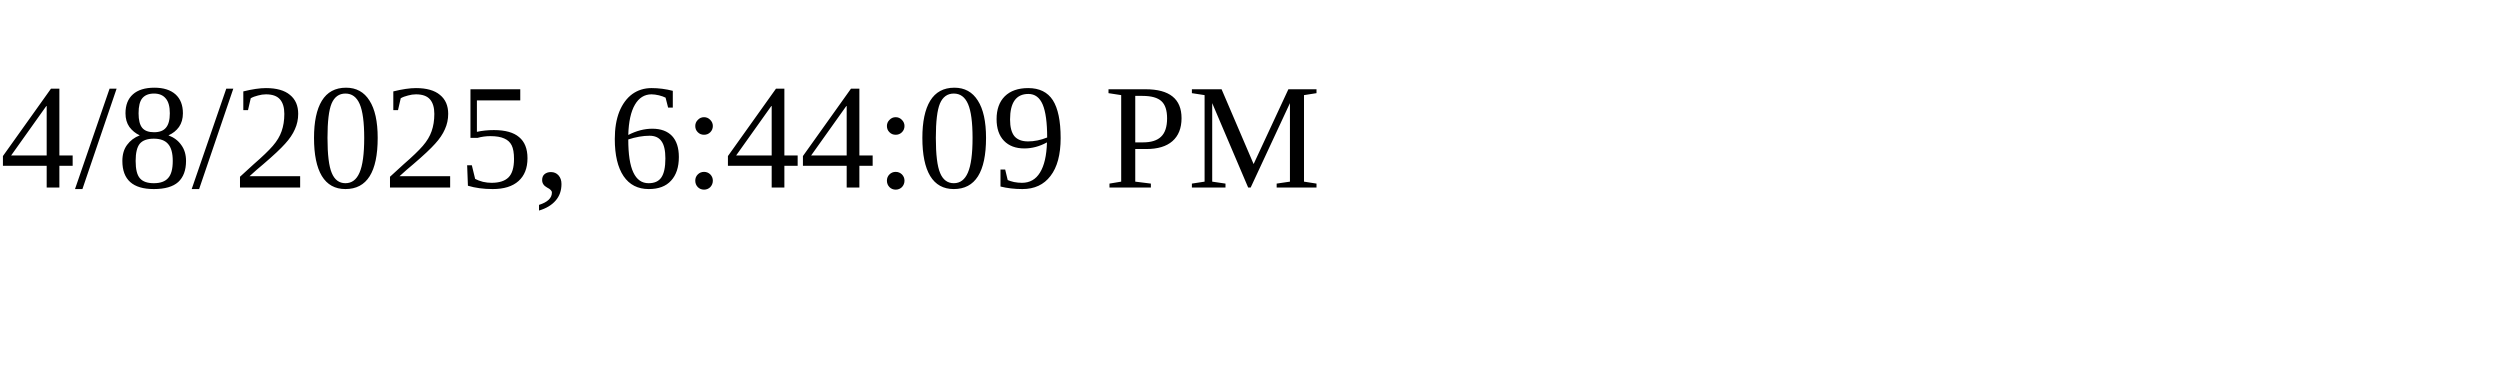
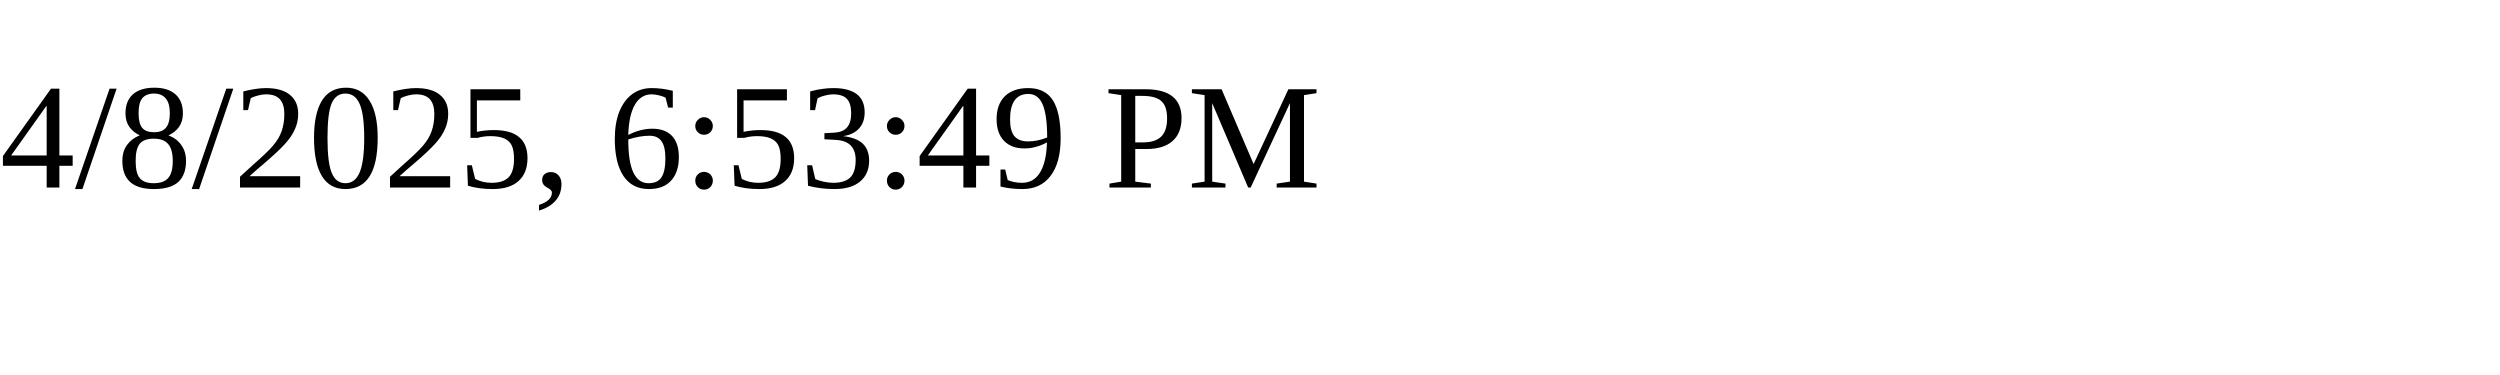
<svg xmlns="http://www.w3.org/2000/svg" height="30" width="200">
-   <text x="0" y="15">4/8/2025, 6:44:09 PM</text>
+   <text x="0" y="15">4/8/2025, 6:53:49 PM</text>
</svg>
